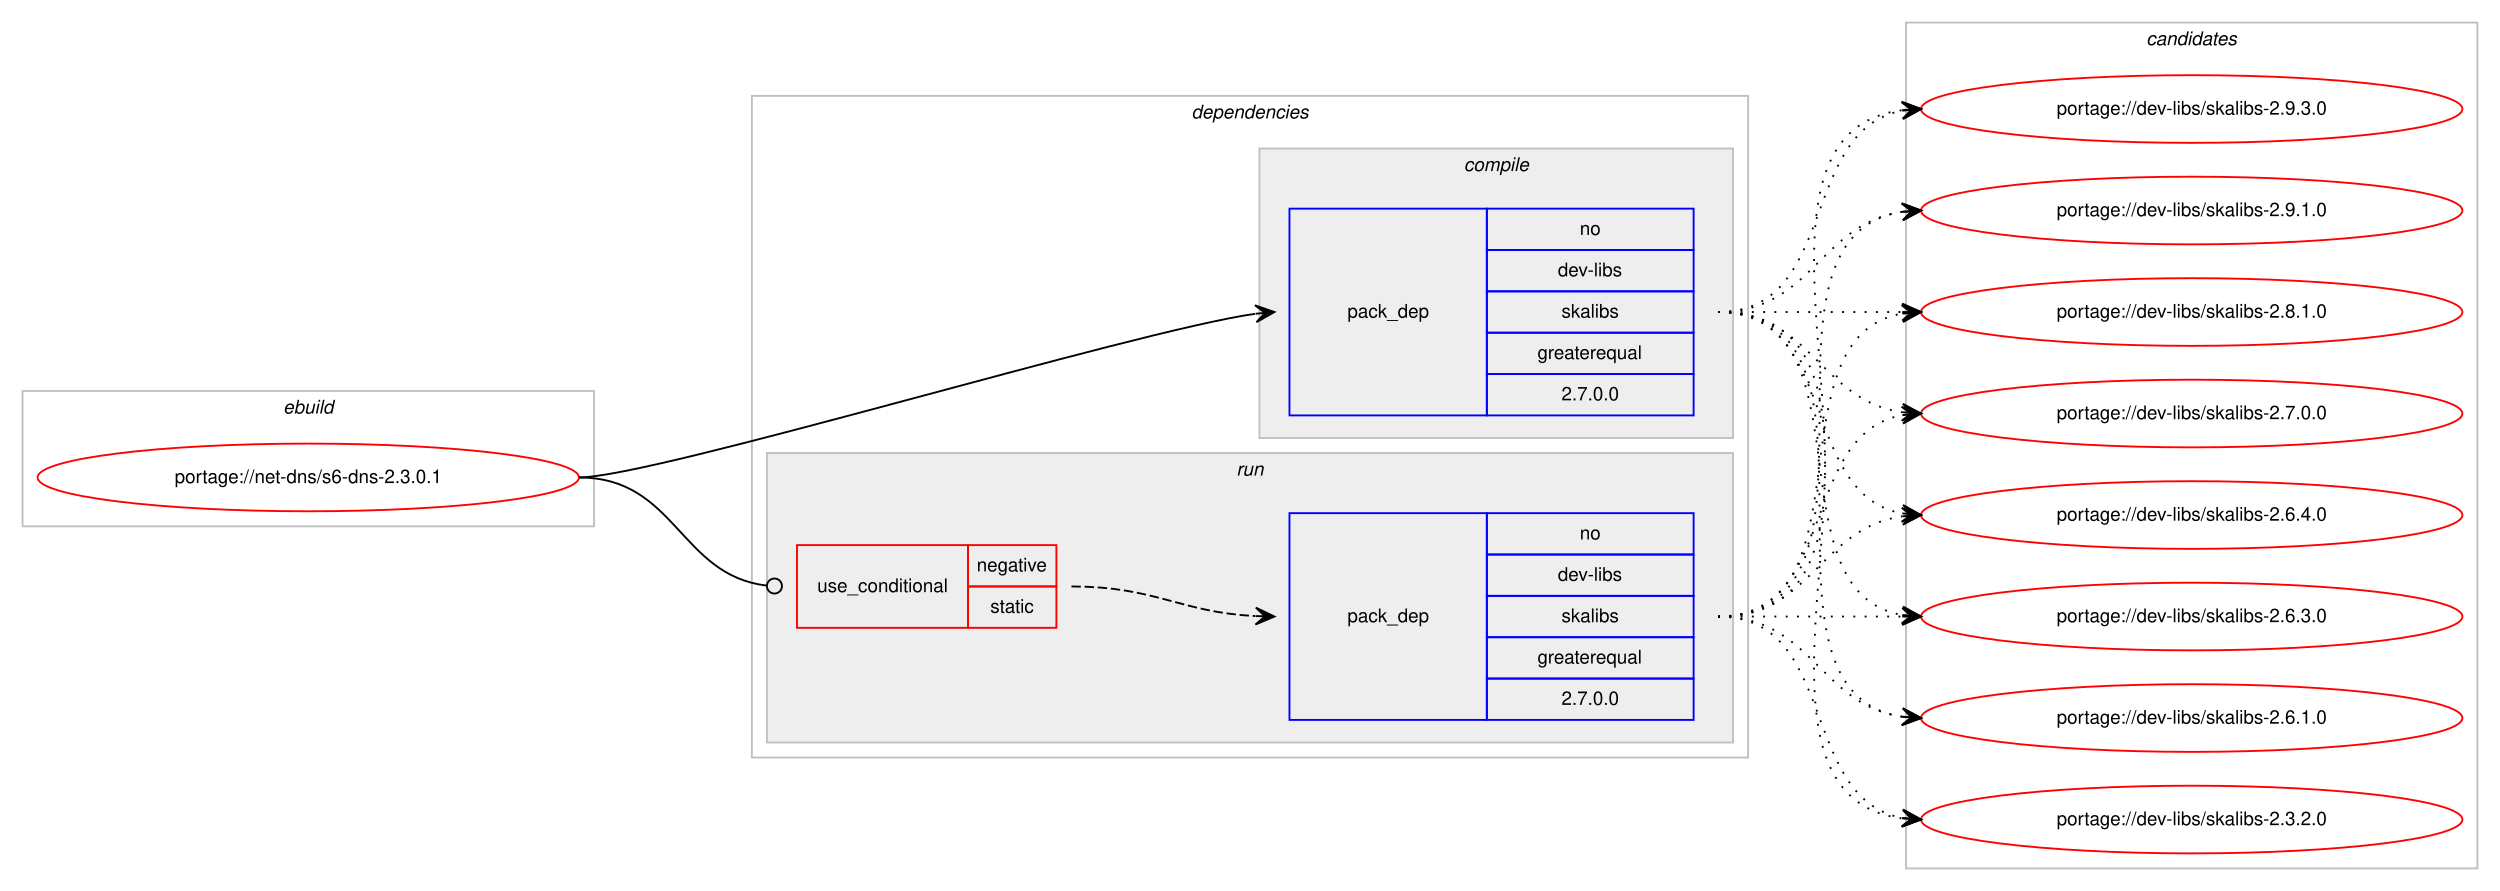
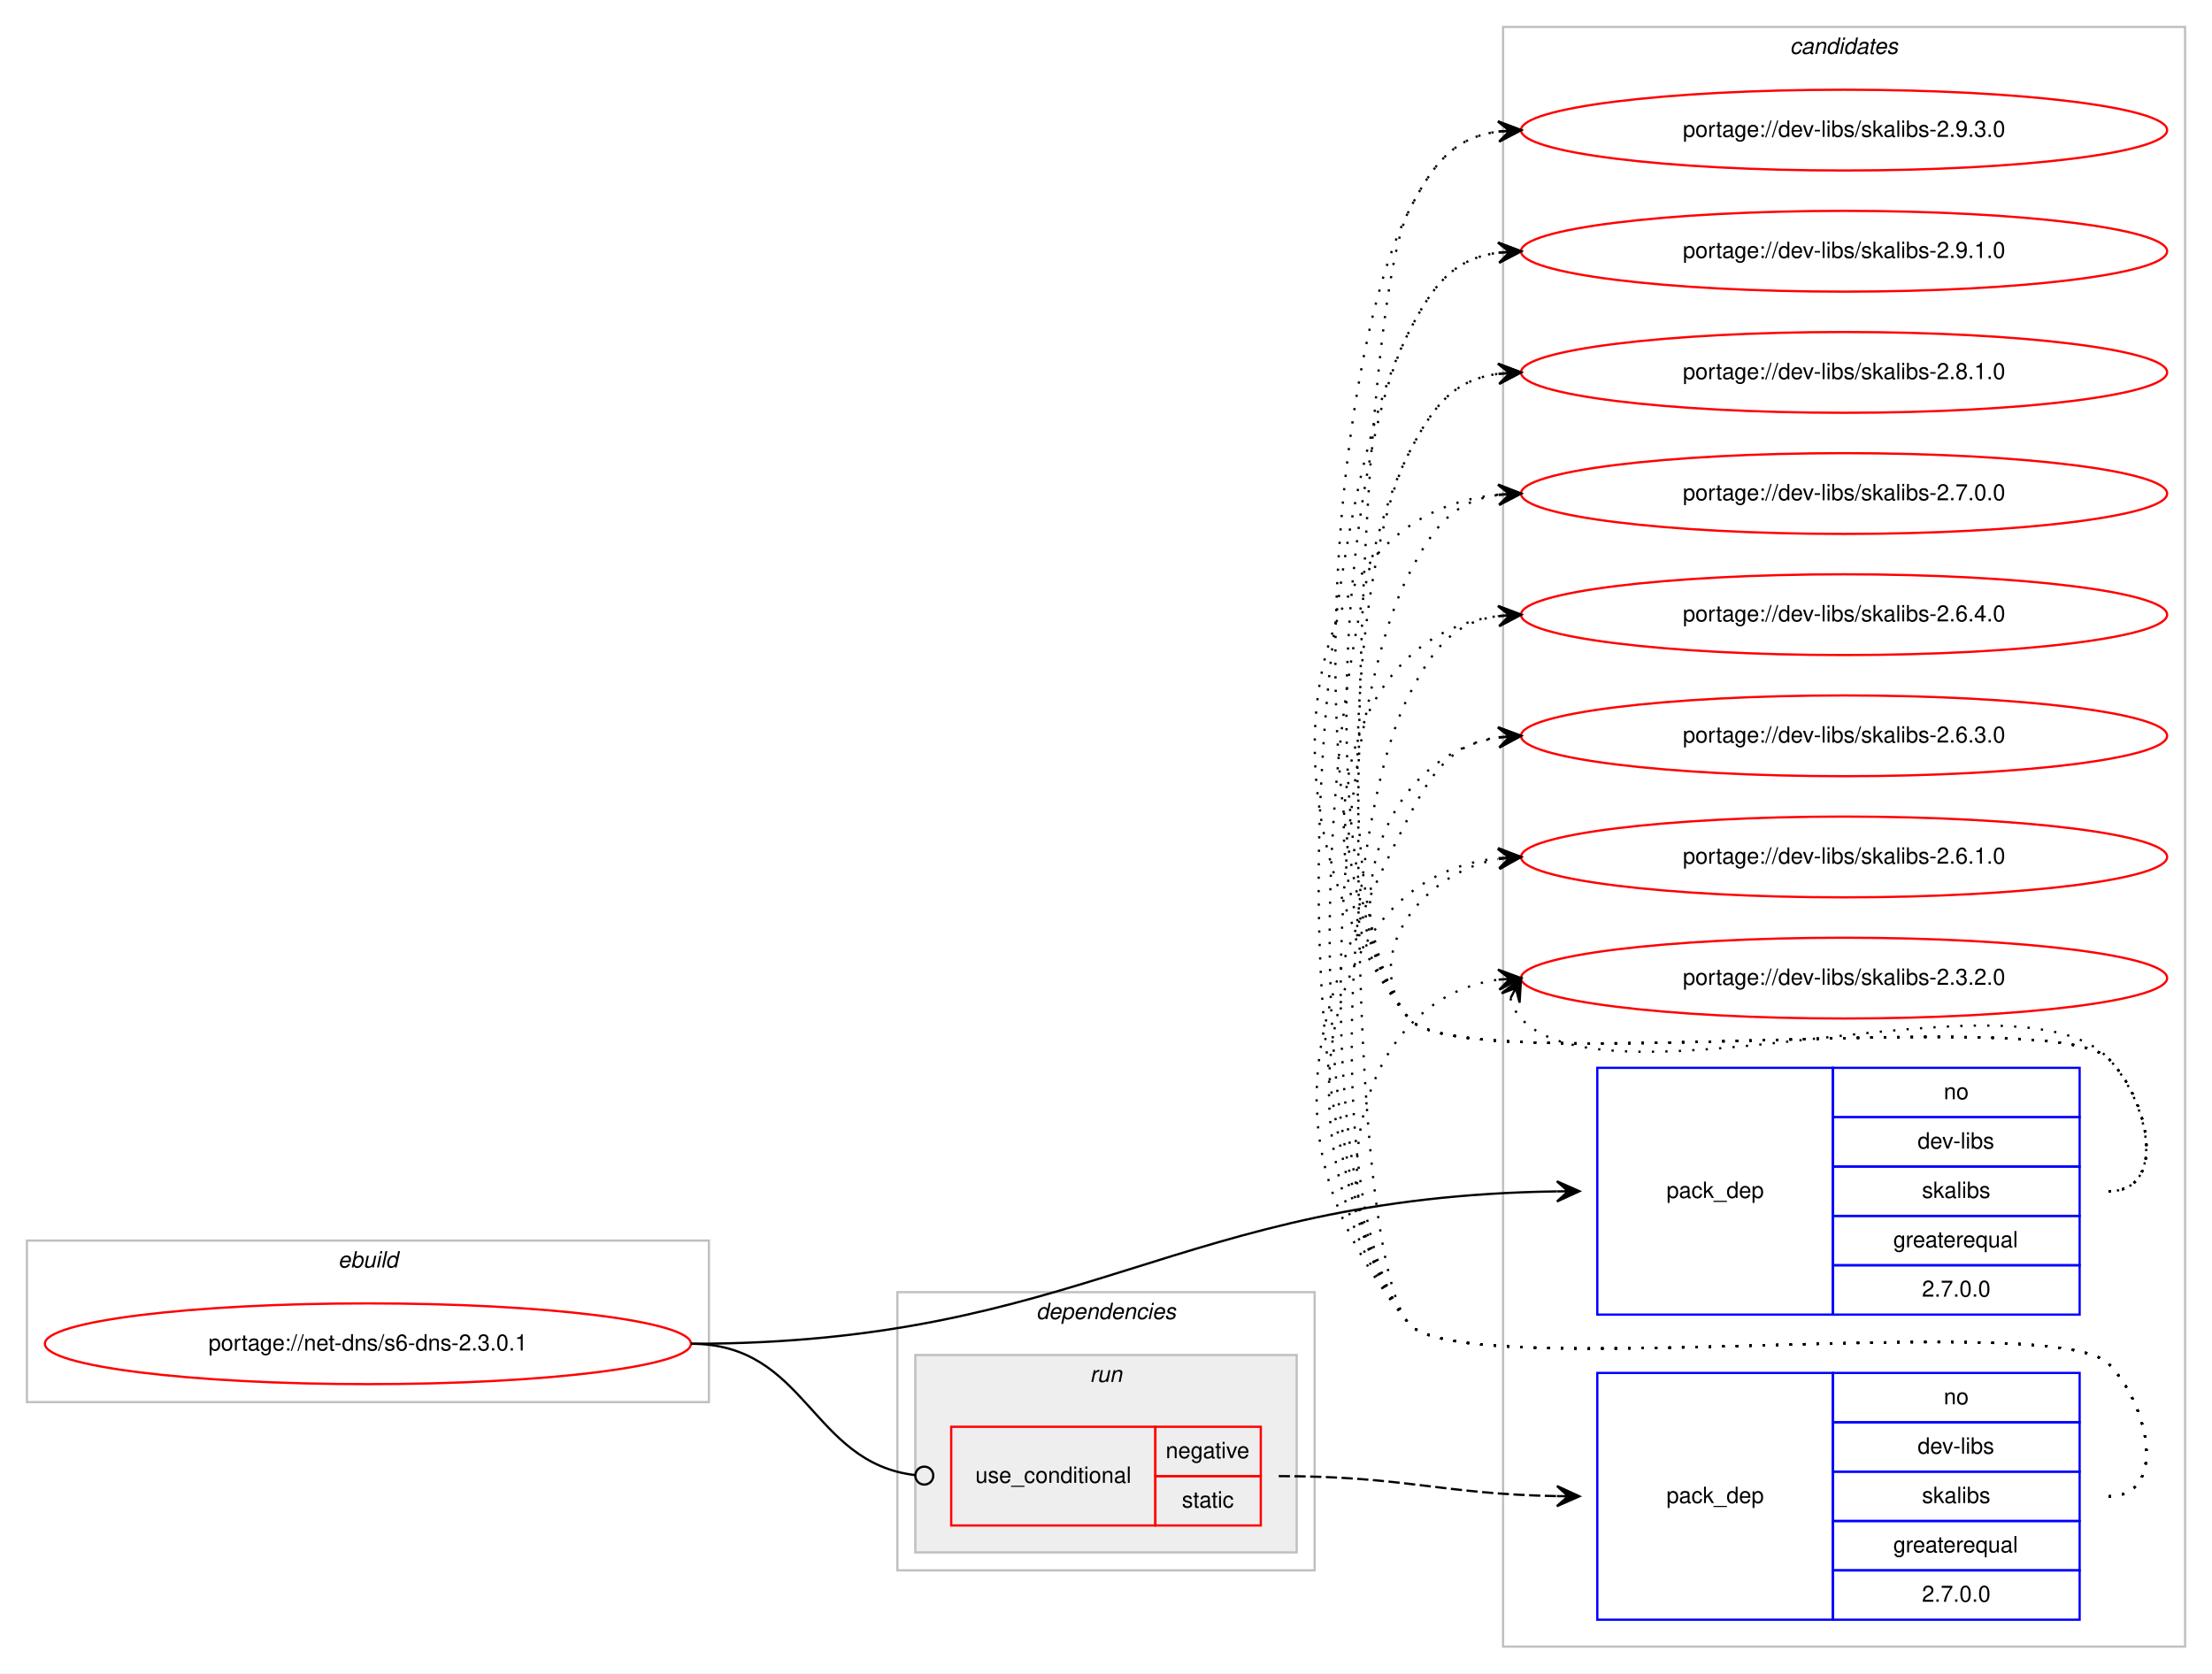
- <svg xmlns="http://www.w3.org/2000/svg" xmlns:xlink="http://www.w3.org/1999/xlink" width="1330pt" height="474pt" viewBox="0.00 0.00 1330.00 474.00">
-   <g id="graph0" class="graph" transform="scale(1 1) rotate(0) translate(4 470)">
-     <polygon fill="#ffffff" stroke="transparent" points="-4,4 -4,-470 1326,-470 1326,4 -4,4" />
+ <svg xmlns="http://www.w3.org/2000/svg" xmlns:xlink="http://www.w3.org/1999/xlink" width="986pt" height="746pt" viewBox="0.00 0.00 986.00 746.00">
+   <g id="graph0" class="graph" transform="scale(1 1) rotate(0) translate(4 742)">
+     <polygon fill="#ffffff" stroke="transparent" points="-4,4 -4,-742 982,-742 982,4 -4,4" />
+     <g id="clust9" class="cluster">
+       <polygon fill="none" stroke="#c0c0c0" points="666,-8 666,-730 970,-730 970,-8 666,-8" />
+       <text text-anchor="start" x="793.824" y="-718" font-family="Helvetica,sans-Serif" font-style="italic" font-size="10.00" fill="#000000">candidates</text>
+     </g>
    <g id="clust1" class="cluster">
-       <polygon fill="none" stroke="#c0c0c0" points="8,-190 8,-262 312,-262 312,-190 8,-190" />
-       <text text-anchor="start" x="146.663" y="-250" font-family="Helvetica,sans-Serif" font-style="italic" font-size="10.00" fill="#000000">ebuild</text>
+       <polygon fill="none" stroke="#c0c0c0" points="8,-117 8,-189 312,-189 312,-117 8,-117" />
+       <text text-anchor="start" x="146.663" y="-177" font-family="Helvetica,sans-Serif" font-style="italic" font-size="10.00" fill="#000000">ebuild</text>
    </g>
    <g id="clust2" class="cluster">
-       <polygon fill="none" stroke="#c0c0c0" points="396,-67 396,-419 926,-419 926,-67 396,-67" />
-       <text text-anchor="start" x="629.875" y="-407" font-family="Helvetica,sans-Serif" font-style="italic" font-size="10.00" fill="#000000">dependencies</text>
-     </g>
-     <g id="clust3" class="cluster">
-       <polygon fill="#eeeeee" stroke="#c0c0c0" points="666,-237 666,-391 918,-391 918,-237 666,-237" />
-       <text text-anchor="start" x="774.778" y="-379" font-family="Helvetica,sans-Serif" font-style="italic" font-size="10.00" fill="#000000">compile</text>
+       <polygon fill="none" stroke="#c0c0c0" points="396,-42 396,-166 582,-166 582,-42 396,-42" />
+       <text text-anchor="start" x="457.875" y="-154" font-family="Helvetica,sans-Serif" font-style="italic" font-size="10.00" fill="#000000">dependencies</text>
    </g>
    <g id="clust6" class="cluster">
-       <polygon fill="#eeeeee" stroke="#c0c0c0" points="404,-75 404,-229 918,-229 918,-75 404,-75" />
-       <text text-anchor="start" x="653.777" y="-217" font-family="Helvetica,sans-Serif" font-style="italic" font-size="10.00" fill="#000000">run</text>
-     </g>
-     <g id="clust9" class="cluster">
-       <polygon fill="none" stroke="#c0c0c0" points="1010,-8 1010,-458 1314,-458 1314,-8 1010,-8" />
-       <text text-anchor="start" x="1137.824" y="-446" font-family="Helvetica,sans-Serif" font-style="italic" font-size="10.00" fill="#000000">candidates</text>
+       <polygon fill="#eeeeee" stroke="#c0c0c0" points="404,-50 404,-138 574,-138 574,-50 404,-50" />
+       <text text-anchor="start" x="481.776" y="-126" font-family="Helvetica,sans-Serif" font-style="italic" font-size="10.00" fill="#000000">run</text>
    </g>
    <g id="node1" class="node">
      <g id="a_node1">
        <a xlink:href="../net-dns/s6-dns-2.3.0.1.svg" xlink:title="portage://net-dns/s6-dns-2.3.0.1">
-           <ellipse fill="none" stroke="#ff0000" cx="160" cy="-216" rx="144" ry="18" />
-           <text text-anchor="middle" x="160" y="-213" font-family="Helvetica,sans-Serif" font-size="10.00" fill="#000000">portage://net-dns/s6-dns-2.3.0.1</text>
+           <ellipse fill="none" stroke="#ff0000" cx="160" cy="-143" rx="144" ry="18" />
+           <text text-anchor="middle" x="160" y="-140" font-family="Helvetica,sans-Serif" font-size="10.00" fill="#000000">portage://net-dns/s6-dns-2.3.0.1</text>
        </a>
      </g>
    </g>
    <g id="node2" class="node">
-       <polygon fill="none" stroke="#0000ff" points="682,-249 682,-359 787,-359 787,-249 682,-249" />
-       <text text-anchor="start" x="712.823" y="-301" font-family="Helvetica,sans-Serif" font-size="10.00" fill="#000000">pack_dep</text>
-       <polygon fill="none" stroke="#0000ff" points="787,-337 787,-359 897,-359 897,-337 787,-337" />
-       <text text-anchor="start" x="836.441" y="-345" font-family="Helvetica,sans-Serif" font-size="10.00" fill="#000000">no</text>
-       <polygon fill="none" stroke="#0000ff" points="787,-315 787,-337 897,-337 897,-315 787,-315" />
-       <text text-anchor="start" x="824.778" y="-323" font-family="Helvetica,sans-Serif" font-size="10.00" fill="#000000">dev-libs</text>
-       <polygon fill="none" stroke="#0000ff" points="787,-293 787,-315 897,-315 897,-293 787,-293" />
-       <text text-anchor="start" x="826.722" y="-301" font-family="Helvetica,sans-Serif" font-size="10.00" fill="#000000">skalibs</text>
-       <polygon fill="none" stroke="#0000ff" points="787,-271 787,-293 897,-293 897,-271 787,-271" />
-       <text text-anchor="start" x="813.936" y="-279" font-family="Helvetica,sans-Serif" font-size="10.00" fill="#000000">greaterequal</text>
-       <polygon fill="none" stroke="#0000ff" points="787,-249 787,-271 897,-271 897,-249 787,-249" />
-       <text text-anchor="start" x="826.713" y="-257" font-family="Helvetica,sans-Serif" font-size="10.00" fill="#000000">2.7.0.0</text>
+       <polygon fill="none" stroke="#0000ff" points="708,-156 708,-266 813,-266 813,-156 708,-156" />
+       <text text-anchor="start" x="738.823" y="-208" font-family="Helvetica,sans-Serif" font-size="10.00" fill="#000000">pack_dep</text>
+       <polygon fill="none" stroke="#0000ff" points="813,-244 813,-266 923,-266 923,-244 813,-244" />
+       <text text-anchor="start" x="862.441" y="-252" font-family="Helvetica,sans-Serif" font-size="10.00" fill="#000000">no</text>
+       <polygon fill="none" stroke="#0000ff" points="813,-222 813,-244 923,-244 923,-222 813,-222" />
+       <text text-anchor="start" x="850.778" y="-230" font-family="Helvetica,sans-Serif" font-size="10.00" fill="#000000">dev-libs</text>
+       <polygon fill="none" stroke="#0000ff" points="813,-200 813,-222 923,-222 923,-200 813,-200" />
+       <text text-anchor="start" x="852.722" y="-208" font-family="Helvetica,sans-Serif" font-size="10.00" fill="#000000">skalibs</text>
+       <polygon fill="none" stroke="#0000ff" points="813,-178 813,-200 923,-200 923,-178 813,-178" />
+       <text text-anchor="start" x="839.936" y="-186" font-family="Helvetica,sans-Serif" font-size="10.00" fill="#000000">greaterequal</text>
+       <polygon fill="none" stroke="#0000ff" points="813,-156 813,-178 923,-178 923,-156 813,-156" />
+       <text text-anchor="start" x="852.713" y="-164" font-family="Helvetica,sans-Serif" font-size="10.00" fill="#000000">2.7.0.0</text>
    </g>
    <g id="edge1" class="edge">
-       <path fill="none" stroke="#000000" d="M304,-216C343.699,-216 598.063,-293.666 663.757,-303.071" />
-       <polygon fill="#000000" stroke="#000000" points="674,-304 663.635,-307.579 669.02,-303.548 664.041,-303.097 664.041,-303.097 664.041,-303.097 669.02,-303.548 664.447,-298.615 674,-304 674,-304" />
+       <path fill="none" stroke="#000000" d="M304,-143C479.175,-143 519.894,-208.435 689.948,-210.927" />
+       <polygon fill="#000000" stroke="#000000" points="700,-211 689.967,-215.427 695,-210.964 690,-210.927 690,-210.927 690,-210.927 695,-210.964 690.033,-206.427 700,-211 700,-211" />
    </g>
    <g id="node3" class="node">
-       <polygon fill="none" stroke="#ff0000" points="420,-136 420,-180 511,-180 511,-136 420,-136" />
-       <text text-anchor="start" x="430.767" y="-155" font-family="Helvetica,sans-Serif" font-size="10.00" fill="#000000">use_conditional</text>
-       <polygon fill="none" stroke="#ff0000" points="511,-158 511,-180 558,-180 558,-158 511,-158" />
-       <text text-anchor="start" x="515.604" y="-166" font-family="Helvetica,sans-Serif" font-size="10.00" fill="#000000">negative</text>
-       <polygon fill="none" stroke="#ff0000" points="511,-136 511,-158 558,-158 558,-136 511,-136" />
-       <text text-anchor="start" x="522.832" y="-144" font-family="Helvetica,sans-Serif" font-size="10.00" fill="#000000">static</text>
+       <polygon fill="none" stroke="#ff0000" points="420,-62 420,-106 511,-106 511,-62 420,-62" />
+       <text text-anchor="start" x="430.767" y="-81" font-family="Helvetica,sans-Serif" font-size="10.00" fill="#000000">use_conditional</text>
+       <polygon fill="none" stroke="#ff0000" points="511,-84 511,-106 558,-106 558,-84 511,-84" />
+       <text text-anchor="start" x="515.604" y="-92" font-family="Helvetica,sans-Serif" font-size="10.00" fill="#000000">negative</text>
+       <polygon fill="none" stroke="#ff0000" points="511,-62 511,-84 558,-84 558,-62 511,-62" />
+       <text text-anchor="start" x="522.832" y="-70" font-family="Helvetica,sans-Serif" font-size="10.00" fill="#000000">static</text>
    </g>
    <g id="edge3" class="edge">
-       <path fill="none" stroke="#000000" d="M304,-216C355.611,-216 357.464,-163.956 403.827,-158.467" />
-       <ellipse fill="none" stroke="#000000" cx="408.007" cy="-158.228" rx="4" ry="4" />
+       <path fill="none" stroke="#000000" d="M304,-143C355.811,-143 357.295,-90.059 403.798,-84.475" />
+       <ellipse fill="none" stroke="#000000" cx="408.007" cy="-84.231" rx="4" ry="4" />
    </g>
    <g id="node5" class="node">
      <g id="a_node5">
        <a xlink:href="../dev-libs/skalibs-2.9.3.0.svg" xlink:title="portage://dev-libs/skalibs-2.9.3.0">
-           <ellipse fill="none" stroke="#ff0000" cx="1162" cy="-412" rx="144" ry="18" />
-           <text text-anchor="middle" x="1162" y="-409" font-family="Helvetica,sans-Serif" font-size="10.00" fill="#000000">portage://dev-libs/skalibs-2.9.3.0</text>
+           <ellipse fill="none" stroke="#ff0000" cx="818" cy="-684" rx="144" ry="18" />
+           <text text-anchor="middle" x="818" y="-681" font-family="Helvetica,sans-Serif" font-size="10.00" fill="#000000">portage://dev-libs/skalibs-2.9.3.0</text>
        </a>
      </g>
    </g>
    <g id="edge4" class="edge">
-       <path fill="none" stroke="#000000" stroke-dasharray="1,5" d="M910,-304C974.303,-304 952.78,-400.91 1008.031,-411.131" />
-       <polygon fill="#000000" stroke="#000000" points="1018,-412 1007.647,-415.614 1013.019,-411.566 1008.038,-411.131 1008.038,-411.131 1008.038,-411.131 1013.019,-411.566 1008.429,-406.648 1018,-412 1018,-412" />
+       <path fill="none" stroke="#000000" stroke-dasharray="1,5" d="M936,-211C962.222,-211 954.23,-251.152 936,-270 911.859,-294.959 645.83,-260.996 624,-288 573.706,-350.213 587.528,-576.798 624,-648 634.826,-669.135 643.884,-680.686 663.957,-683.382" />
+       <polygon fill="#000000" stroke="#000000" points="674,-684 663.742,-687.877 669.009,-683.693 664.019,-683.386 664.019,-683.386 664.019,-683.386 669.009,-683.693 664.295,-678.894 674,-684 674,-684" />
    </g>
    <g id="node6" class="node">
      <g id="a_node6">
        <a xlink:href="../dev-libs/skalibs-2.9.1.0.svg" xlink:title="portage://dev-libs/skalibs-2.9.1.0">
-           <ellipse fill="none" stroke="#ff0000" cx="1162" cy="-358" rx="144" ry="18" />
-           <text text-anchor="middle" x="1162" y="-355" font-family="Helvetica,sans-Serif" font-size="10.00" fill="#000000">portage://dev-libs/skalibs-2.9.1.0</text>
+           <ellipse fill="none" stroke="#ff0000" cx="818" cy="-630" rx="144" ry="18" />
+           <text text-anchor="middle" x="818" y="-627" font-family="Helvetica,sans-Serif" font-size="10.00" fill="#000000">portage://dev-libs/skalibs-2.9.1.0</text>
        </a>
      </g>
    </g>
    <g id="edge5" class="edge">
-       <path fill="none" stroke="#000000" stroke-dasharray="1,5" d="M910,-304C960.102,-304 964.012,-351.066 1007.979,-357.317" />
-       <polygon fill="#000000" stroke="#000000" points="1018,-358 1007.717,-361.81 1013.012,-357.66 1008.023,-357.32 1008.023,-357.32 1008.023,-357.32 1013.012,-357.66 1008.329,-352.831 1018,-358 1018,-358" />
+       <path fill="none" stroke="#000000" stroke-dasharray="1,5" d="M936,-211C962.222,-211 954.23,-251.152 936,-270 911.859,-294.959 645.83,-260.996 624,-288 581.25,-340.881 592.999,-533.478 624,-594 634.826,-615.135 643.884,-626.686 663.957,-629.382" />
+       <polygon fill="#000000" stroke="#000000" points="674,-630 663.742,-633.877 669.009,-629.693 664.019,-629.386 664.019,-629.386 664.019,-629.386 669.009,-629.693 664.295,-624.894 674,-630 674,-630" />
    </g>
    <g id="node7" class="node">
      <g id="a_node7">
        <a xlink:href="../dev-libs/skalibs-2.8.1.0.svg" xlink:title="portage://dev-libs/skalibs-2.8.1.0">
-           <ellipse fill="none" stroke="#ff0000" cx="1162" cy="-304" rx="144" ry="18" />
-           <text text-anchor="middle" x="1162" y="-301" font-family="Helvetica,sans-Serif" font-size="10.00" fill="#000000">portage://dev-libs/skalibs-2.8.1.0</text>
+           <ellipse fill="none" stroke="#ff0000" cx="818" cy="-576" rx="144" ry="18" />
+           <text text-anchor="middle" x="818" y="-573" font-family="Helvetica,sans-Serif" font-size="10.00" fill="#000000">portage://dev-libs/skalibs-2.8.1.0</text>
        </a>
      </g>
    </g>
    <g id="edge6" class="edge">
-       <path fill="none" stroke="#000000" stroke-dasharray="1,5" d="M910,-304C954.438,-304 968.02,-304 1007.878,-304" />
-       <polygon fill="#000000" stroke="#000000" points="1018,-304 1008,-308.5 1013,-304 1008,-304 1008,-304 1008,-304 1013,-304 1008,-299.5 1018,-304 1018,-304" />
+       <path fill="none" stroke="#000000" stroke-dasharray="1,5" d="M936,-211C962.222,-211 954.23,-251.152 936,-270 911.859,-294.959 645.83,-260.996 624,-288 588.794,-331.549 598.469,-490.158 624,-540 634.826,-561.135 643.884,-572.686 663.957,-575.382" />
+       <polygon fill="#000000" stroke="#000000" points="674,-576 663.742,-579.877 669.009,-575.693 664.019,-575.386 664.019,-575.386 664.019,-575.386 669.009,-575.693 664.295,-570.894 674,-576 674,-576" />
    </g>
    <g id="node8" class="node">
      <g id="a_node8">
        <a xlink:href="../dev-libs/skalibs-2.7.0.0.svg" xlink:title="portage://dev-libs/skalibs-2.7.0.0">
-           <ellipse fill="none" stroke="#ff0000" cx="1162" cy="-250" rx="144" ry="18" />
-           <text text-anchor="middle" x="1162" y="-247" font-family="Helvetica,sans-Serif" font-size="10.00" fill="#000000">portage://dev-libs/skalibs-2.7.0.0</text>
+           <ellipse fill="none" stroke="#ff0000" cx="818" cy="-522" rx="144" ry="18" />
+           <text text-anchor="middle" x="818" y="-519" font-family="Helvetica,sans-Serif" font-size="10.00" fill="#000000">portage://dev-libs/skalibs-2.7.0.0</text>
        </a>
      </g>
    </g>
    <g id="edge7" class="edge">
-       <path fill="none" stroke="#000000" stroke-dasharray="1,5" d="M910,-304C960.102,-304 964.012,-256.934 1007.979,-250.683" />
-       <polygon fill="#000000" stroke="#000000" points="1018,-250 1008.329,-255.169 1013.012,-250.34 1008.023,-250.68 1008.023,-250.68 1008.023,-250.68 1013.012,-250.34 1007.717,-246.19 1018,-250 1018,-250" />
+       <path fill="none" stroke="#000000" stroke-dasharray="1,5" d="M936,-211C962.222,-211 954.23,-251.152 936,-270 911.859,-294.959 645.83,-260.996 624,-288 559.361,-367.957 567.04,-512.029 663.723,-521.508" />
+       <polygon fill="#000000" stroke="#000000" points="674,-522 663.796,-526.016 669.006,-521.761 664.011,-521.521 664.011,-521.521 664.011,-521.521 669.006,-521.761 664.227,-517.027 674,-522 674,-522" />
    </g>
    <g id="node9" class="node">
      <g id="a_node9">
        <a xlink:href="../dev-libs/skalibs-2.6.4.0.svg" xlink:title="portage://dev-libs/skalibs-2.6.4.0">
-           <ellipse fill="none" stroke="#ff0000" cx="1162" cy="-196" rx="144" ry="18" />
-           <text text-anchor="middle" x="1162" y="-193" font-family="Helvetica,sans-Serif" font-size="10.00" fill="#000000">portage://dev-libs/skalibs-2.6.4.0</text>
+           <ellipse fill="none" stroke="#ff0000" cx="818" cy="-468" rx="144" ry="18" />
+           <text text-anchor="middle" x="818" y="-465" font-family="Helvetica,sans-Serif" font-size="10.00" fill="#000000">portage://dev-libs/skalibs-2.6.4.0</text>
        </a>
      </g>
    </g>
    <g id="edge8" class="edge">
-       <path fill="none" stroke="#000000" stroke-dasharray="1,5" d="M910,-304C974.303,-304 952.78,-207.09 1008.031,-196.869" />
-       <polygon fill="#000000" stroke="#000000" points="1018,-196 1008.429,-201.352 1013.019,-196.434 1008.038,-196.869 1008.038,-196.869 1008.038,-196.869 1013.019,-196.434 1007.647,-192.386 1018,-196 1018,-196" />
+       <path fill="none" stroke="#000000" stroke-dasharray="1,5" d="M936,-211C962.222,-211 954.23,-251.152 936,-270 911.859,-294.959 645.83,-260.996 624,-288 574.044,-349.795 589.455,-458.174 663.651,-467.374" />
+       <polygon fill="#000000" stroke="#000000" points="674,-468 663.746,-471.888 669.009,-467.698 664.018,-467.396 664.018,-467.396 664.018,-467.396 669.009,-467.698 664.29,-462.904 674,-468 674,-468" />
    </g>
    <g id="node10" class="node">
      <g id="a_node10">
        <a xlink:href="../dev-libs/skalibs-2.6.3.0.svg" xlink:title="portage://dev-libs/skalibs-2.6.3.0">
-           <ellipse fill="none" stroke="#ff0000" cx="1162" cy="-142" rx="144" ry="18" />
-           <text text-anchor="middle" x="1162" y="-139" font-family="Helvetica,sans-Serif" font-size="10.00" fill="#000000">portage://dev-libs/skalibs-2.6.3.0</text>
+           <ellipse fill="none" stroke="#ff0000" cx="818" cy="-414" rx="144" ry="18" />
+           <text text-anchor="middle" x="818" y="-411" font-family="Helvetica,sans-Serif" font-size="10.00" fill="#000000">portage://dev-libs/skalibs-2.6.3.0</text>
        </a>
      </g>
    </g>
    <g id="edge9" class="edge">
-       <path fill="none" stroke="#000000" stroke-dasharray="1,5" d="M910,-304C992.815,-304 936.779,-155.623 1007.661,-142.872" />
-       <polygon fill="#000000" stroke="#000000" points="1018,-142 1008.413,-147.324 1013.018,-142.42 1008.035,-142.84 1008.035,-142.84 1008.035,-142.84 1013.018,-142.42 1007.657,-138.356 1018,-142 1018,-142" />
+       <path fill="none" stroke="#000000" stroke-dasharray="1,5" d="M936,-211C962.222,-211 954.23,-251.152 936,-270 911.859,-294.959 645.83,-260.996 624,-288 588.343,-332.108 610.739,-404.836 663.752,-413.207" />
+       <polygon fill="#000000" stroke="#000000" points="674,-414 663.683,-417.715 669.015,-413.614 664.03,-413.229 664.03,-413.229 664.03,-413.229 669.015,-413.614 664.377,-408.742 674,-414 674,-414" />
    </g>
    <g id="node11" class="node">
      <g id="a_node11">
        <a xlink:href="../dev-libs/skalibs-2.6.1.0.svg" xlink:title="portage://dev-libs/skalibs-2.6.1.0">
-           <ellipse fill="none" stroke="#ff0000" cx="1162" cy="-88" rx="144" ry="18" />
-           <text text-anchor="middle" x="1162" y="-85" font-family="Helvetica,sans-Serif" font-size="10.00" fill="#000000">portage://dev-libs/skalibs-2.6.1.0</text>
+           <ellipse fill="none" stroke="#ff0000" cx="818" cy="-360" rx="144" ry="18" />
+           <text text-anchor="middle" x="818" y="-357" font-family="Helvetica,sans-Serif" font-size="10.00" fill="#000000">portage://dev-libs/skalibs-2.6.1.0</text>
        </a>
      </g>
    </g>
    <g id="edge10" class="edge">
-       <path fill="none" stroke="#000000" stroke-dasharray="1,5" d="M910,-304C1013.768,-304 917.516,-102.106 1008.001,-88.699" />
-       <polygon fill="#000000" stroke="#000000" points="1018,-88 1008.338,-93.186 1013.012,-88.349 1008.024,-88.697 1008.024,-88.697 1008.024,-88.697 1013.012,-88.349 1007.711,-84.208 1018,-88 1018,-88" />
+       <path fill="none" stroke="#000000" stroke-dasharray="1,5" d="M936,-211C962.222,-211 954.23,-251.152 936,-270 911.859,-294.959 645.83,-260.996 624,-288 601.708,-315.575 629.14,-352.599 663.623,-359.029" />
+       <polygon fill="#000000" stroke="#000000" points="674,-360 663.624,-363.548 669.022,-359.534 664.043,-359.068 664.043,-359.068 664.043,-359.068 669.022,-359.534 664.463,-354.587 674,-360 674,-360" />
    </g>
    <g id="node12" class="node">
      <g id="a_node12">
        <a xlink:href="../dev-libs/skalibs-2.3.2.0.svg" xlink:title="portage://dev-libs/skalibs-2.3.2.0">
-           <ellipse fill="none" stroke="#ff0000" cx="1162" cy="-34" rx="144" ry="18" />
-           <text text-anchor="middle" x="1162" y="-31" font-family="Helvetica,sans-Serif" font-size="10.00" fill="#000000">portage://dev-libs/skalibs-2.3.2.0</text>
+           <ellipse fill="none" stroke="#ff0000" cx="818" cy="-306" rx="144" ry="18" />
+           <text text-anchor="middle" x="818" y="-303" font-family="Helvetica,sans-Serif" font-size="10.00" fill="#000000">portage://dev-libs/skalibs-2.3.2.0</text>
        </a>
      </g>
    </g>
    <g id="edge11" class="edge">
-       <path fill="none" stroke="#000000" stroke-dasharray="1,5" d="M910,-304C1035.71,-304 896.777,-48.564 1008.014,-34.595" />
-       <polygon fill="#000000" stroke="#000000" points="1018,-34 1008.285,-39.087 1013.009,-34.297 1008.018,-34.594 1008.018,-34.594 1008.018,-34.594 1013.009,-34.297 1007.75,-30.102 1018,-34 1018,-34" />
+       <path fill="none" stroke="#000000" stroke-dasharray="1,5" d="M669.303,-297.011C670.046,-293.792 671.782,-290.375 674,-288 713.827,-245.343 896.173,-312.657 936,-270 953.895,-250.833 962.222,-211 936,-211" />
+       <polygon fill="#000000" stroke="#000000" points="674,-306 665.38,-299.221 671.684,-301.569 669.368,-297.137 669.368,-297.137 669.368,-297.137 671.684,-301.569 673.357,-295.053 674,-306 674,-306" />
    </g>
    <g id="node4" class="node">
-       <polygon fill="none" stroke="#0000ff" points="682,-87 682,-197 787,-197 787,-87 682,-87" />
-       <text text-anchor="start" x="712.823" y="-139" font-family="Helvetica,sans-Serif" font-size="10.00" fill="#000000">pack_dep</text>
-       <polygon fill="none" stroke="#0000ff" points="787,-175 787,-197 897,-197 897,-175 787,-175" />
-       <text text-anchor="start" x="836.441" y="-183" font-family="Helvetica,sans-Serif" font-size="10.00" fill="#000000">no</text>
-       <polygon fill="none" stroke="#0000ff" points="787,-153 787,-175 897,-175 897,-153 787,-153" />
-       <text text-anchor="start" x="824.778" y="-161" font-family="Helvetica,sans-Serif" font-size="10.00" fill="#000000">dev-libs</text>
-       <polygon fill="none" stroke="#0000ff" points="787,-131 787,-153 897,-153 897,-131 787,-131" />
-       <text text-anchor="start" x="826.722" y="-139" font-family="Helvetica,sans-Serif" font-size="10.00" fill="#000000">skalibs</text>
-       <polygon fill="none" stroke="#0000ff" points="787,-109 787,-131 897,-131 897,-109 787,-109" />
-       <text text-anchor="start" x="813.936" y="-117" font-family="Helvetica,sans-Serif" font-size="10.00" fill="#000000">greaterequal</text>
-       <polygon fill="none" stroke="#0000ff" points="787,-87 787,-109 897,-109 897,-87 787,-87" />
-       <text text-anchor="start" x="826.713" y="-95" font-family="Helvetica,sans-Serif" font-size="10.00" fill="#000000">2.7.0.0</text>
+       <polygon fill="none" stroke="#0000ff" points="708,-20 708,-130 813,-130 813,-20 708,-20" />
+       <text text-anchor="start" x="738.823" y="-72" font-family="Helvetica,sans-Serif" font-size="10.00" fill="#000000">pack_dep</text>
+       <polygon fill="none" stroke="#0000ff" points="813,-108 813,-130 923,-130 923,-108 813,-108" />
+       <text text-anchor="start" x="862.441" y="-116" font-family="Helvetica,sans-Serif" font-size="10.00" fill="#000000">no</text>
+       <polygon fill="none" stroke="#0000ff" points="813,-86 813,-108 923,-108 923,-86 813,-86" />
+       <text text-anchor="start" x="850.778" y="-94" font-family="Helvetica,sans-Serif" font-size="10.00" fill="#000000">dev-libs</text>
+       <polygon fill="none" stroke="#0000ff" points="813,-64 813,-86 923,-86 923,-64 813,-64" />
+       <text text-anchor="start" x="852.722" y="-72" font-family="Helvetica,sans-Serif" font-size="10.00" fill="#000000">skalibs</text>
+       <polygon fill="none" stroke="#0000ff" points="813,-42 813,-64 923,-64 923,-42 813,-42" />
+       <text text-anchor="start" x="839.936" y="-50" font-family="Helvetica,sans-Serif" font-size="10.00" fill="#000000">greaterequal</text>
+       <polygon fill="none" stroke="#0000ff" points="813,-20 813,-42 923,-42 923,-20 813,-20" />
+       <text text-anchor="start" x="852.713" y="-28" font-family="Helvetica,sans-Serif" font-size="10.00" fill="#000000">2.7.0.0</text>
    </g>
    <g id="edge2" class="edge">
-       <path fill="none" stroke="#000000" stroke-dasharray="5,2" d="M566,-158C610.923,-158 623.643,-144.287 663.786,-142.251" />
-       <polygon fill="#000000" stroke="#000000" points="674,-142 664.114,-146.745 669.001,-142.123 664.003,-142.246 664.003,-142.246 664.003,-142.246 669.001,-142.123 663.892,-137.747 674,-142 674,-142" />
+       <path fill="none" stroke="#000000" stroke-dasharray="5,2" d="M566,-84C622.192,-84 638.442,-76.024 689.954,-75.089" />
+       <polygon fill="#000000" stroke="#000000" points="700,-75 690.04,-79.589 695,-75.044 690,-75.089 690,-75.089 690,-75.089 695,-75.044 689.961,-70.589 700,-75 700,-75" />
    </g>
    <g id="edge12" class="edge">
-       <path fill="none" stroke="#000000" stroke-dasharray="1,5" d="M910,-142C1035.71,-142 896.777,-397.436 1008.014,-411.405" />
-       <polygon fill="#000000" stroke="#000000" points="1018,-412 1007.75,-415.898 1013.009,-411.703 1008.018,-411.406 1008.018,-411.406 1008.018,-411.406 1013.009,-411.703 1008.285,-406.913 1018,-412 1018,-412" />
+       <path fill="none" stroke="#000000" stroke-dasharray="1,5" d="M936,-75C962.222,-75 954.23,-115.152 936,-134 911.859,-158.959 645.83,-124.996 624,-152 589.353,-194.858 598.875,-598.949 624,-648 634.826,-669.135 643.884,-680.686 663.957,-683.382" />
+       <polygon fill="#000000" stroke="#000000" points="674,-684 663.742,-687.877 669.009,-683.693 664.019,-683.386 664.019,-683.386 664.019,-683.386 669.009,-683.693 664.295,-678.894 674,-684 674,-684" />
    </g>
    <g id="edge13" class="edge">
-       <path fill="none" stroke="#000000" stroke-dasharray="1,5" d="M910,-142C1013.768,-142 917.516,-343.894 1008.001,-357.301" />
-       <polygon fill="#000000" stroke="#000000" points="1018,-358 1007.711,-361.792 1013.012,-357.651 1008.024,-357.303 1008.024,-357.303 1008.024,-357.303 1013.012,-357.651 1008.338,-352.814 1018,-358 1018,-358" />
+       <path fill="none" stroke="#000000" stroke-dasharray="1,5" d="M936,-75C962.222,-75 954.23,-115.152 936,-134 911.859,-158.959 645.83,-124.996 624,-152 562.25,-228.384 579.22,-506.579 624,-594 634.826,-615.135 643.884,-626.686 663.957,-629.382" />
+       <polygon fill="#000000" stroke="#000000" points="674,-630 663.742,-633.877 669.009,-629.693 664.019,-629.386 664.019,-629.386 664.019,-629.386 669.009,-629.693 664.295,-624.894 674,-630 674,-630" />
    </g>
    <g id="edge14" class="edge">
-       <path fill="none" stroke="#000000" stroke-dasharray="1,5" d="M910,-142C992.815,-142 936.779,-290.377 1007.661,-303.128" />
-       <polygon fill="#000000" stroke="#000000" points="1018,-304 1007.657,-307.644 1013.018,-303.58 1008.035,-303.16 1008.035,-303.16 1008.035,-303.16 1013.018,-303.58 1008.413,-298.676 1018,-304 1018,-304" />
+       <path fill="none" stroke="#000000" stroke-dasharray="1,5" d="M936,-75C962.222,-75 954.23,-115.152 936,-134 911.859,-158.959 645.83,-124.996 624,-152 569.794,-219.052 584.691,-463.26 624,-540 634.826,-561.135 643.884,-572.686 663.957,-575.382" />
+       <polygon fill="#000000" stroke="#000000" points="674,-576 663.742,-579.877 669.009,-575.693 664.019,-575.386 664.019,-575.386 664.019,-575.386 669.009,-575.693 664.295,-570.894 674,-576 674,-576" />
    </g>
    <g id="edge15" class="edge">
-       <path fill="none" stroke="#000000" stroke-dasharray="1,5" d="M910,-142C974.303,-142 952.78,-238.91 1008.031,-249.131" />
-       <polygon fill="#000000" stroke="#000000" points="1018,-250 1007.647,-253.614 1013.019,-249.566 1008.038,-249.131 1008.038,-249.131 1008.038,-249.131 1013.019,-249.566 1008.429,-244.648 1018,-250 1018,-250" />
+       <path fill="none" stroke="#000000" stroke-dasharray="1,5" d="M936,-75C962.222,-75 954.23,-115.152 936,-134 911.859,-158.959 645.83,-124.996 624,-152 577.338,-209.72 590.162,-419.94 624,-486 634.826,-507.135 643.884,-518.686 663.957,-521.382" />
+       <polygon fill="#000000" stroke="#000000" points="674,-522 663.742,-525.877 669.009,-521.693 664.019,-521.386 664.019,-521.386 664.019,-521.386 669.009,-521.693 664.295,-516.894 674,-522 674,-522" />
    </g>
    <g id="edge16" class="edge">
-       <path fill="none" stroke="#000000" stroke-dasharray="1,5" d="M910,-142C960.102,-142 964.012,-189.066 1007.979,-195.317" />
-       <polygon fill="#000000" stroke="#000000" points="1018,-196 1007.717,-199.81 1013.012,-195.66 1008.023,-195.32 1008.023,-195.32 1008.023,-195.32 1013.012,-195.66 1008.329,-190.831 1018,-196 1018,-196" />
+       <path fill="none" stroke="#000000" stroke-dasharray="1,5" d="M936,-75C962.222,-75 954.23,-115.152 936,-134 911.859,-158.959 645.83,-124.996 624,-152 584.882,-200.388 595.633,-376.62 624,-432 634.826,-453.135 643.884,-464.686 663.957,-467.382" />
+       <polygon fill="#000000" stroke="#000000" points="674,-468 663.742,-471.877 669.009,-467.693 664.019,-467.386 664.019,-467.386 664.019,-467.386 669.009,-467.693 664.295,-462.894 674,-468 674,-468" />
    </g>
    <g id="edge17" class="edge">
-       <path fill="none" stroke="#000000" stroke-dasharray="1,5" d="M910,-142C954.438,-142 968.02,-142 1007.878,-142" />
-       <polygon fill="#000000" stroke="#000000" points="1018,-142 1008,-146.5 1013,-142 1008,-142 1008,-142 1008,-142 1013,-142 1008,-137.5 1018,-142 1018,-142" />
+       <path fill="none" stroke="#000000" stroke-dasharray="1,5" d="M936,-75C962.222,-75 954.23,-115.152 936,-134 911.859,-158.959 645.83,-124.996 624,-152 560.853,-230.112 578.207,-288.601 624,-378 634.826,-399.135 643.884,-410.686 663.957,-413.382" />
+       <polygon fill="#000000" stroke="#000000" points="674,-414 663.742,-417.877 669.009,-413.693 664.019,-413.386 664.019,-413.386 664.019,-413.386 669.009,-413.693 664.295,-408.894 674,-414 674,-414" />
    </g>
    <g id="edge18" class="edge">
-       <path fill="none" stroke="#000000" stroke-dasharray="1,5" d="M910,-142C960.102,-142 964.012,-94.934 1007.979,-88.683" />
-       <polygon fill="#000000" stroke="#000000" points="1018,-88 1008.329,-93.169 1013.012,-88.34 1008.023,-88.68 1008.023,-88.68 1008.023,-88.68 1013.012,-88.34 1007.717,-84.19 1018,-88 1018,-88" />
+       <path fill="none" stroke="#000000" stroke-dasharray="1,5" d="M936,-75C962.222,-75 954.23,-115.152 936,-134 911.859,-158.959 645.83,-124.996 624,-152 566.386,-223.267 577.957,-350.39 664.008,-359.484" />
+       <polygon fill="#000000" stroke="#000000" points="674,-360 663.781,-363.978 669.007,-359.742 664.013,-359.484 664.013,-359.484 664.013,-359.484 669.007,-359.742 664.245,-354.99 674,-360 674,-360" />
    </g>
    <g id="edge19" class="edge">
-       <path fill="none" stroke="#000000" stroke-dasharray="1,5" d="M910,-142C974.303,-142 952.78,-45.09 1008.031,-34.869" />
-       <polygon fill="#000000" stroke="#000000" points="1018,-34 1008.429,-39.352 1013.019,-34.434 1008.038,-34.869 1008.038,-34.869 1008.038,-34.869 1013.019,-34.434 1007.647,-30.386 1018,-34 1018,-34" />
+       <path fill="none" stroke="#000000" stroke-dasharray="1,5" d="M936,-75C962.222,-75 954.23,-115.152 936,-134 911.859,-158.959 645.83,-124.996 624,-152 580.968,-205.23 599.928,-296.526 663.809,-305.315" />
+       <polygon fill="#000000" stroke="#000000" points="674,-306 663.721,-309.819 669.011,-305.665 664.023,-305.329 664.023,-305.329 664.023,-305.329 669.011,-305.665 664.324,-300.839 674,-306 674,-306" />
    </g>
  </g>
</svg>
